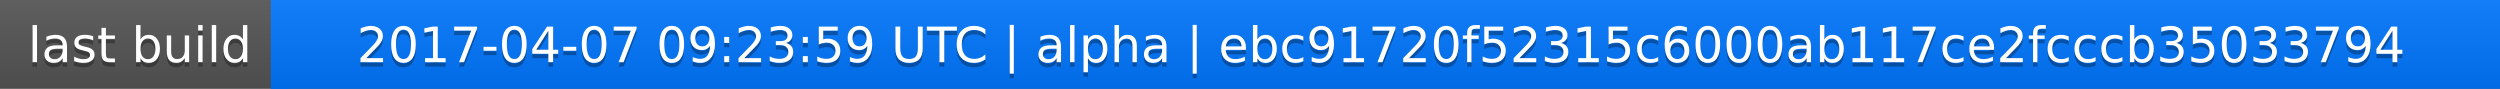
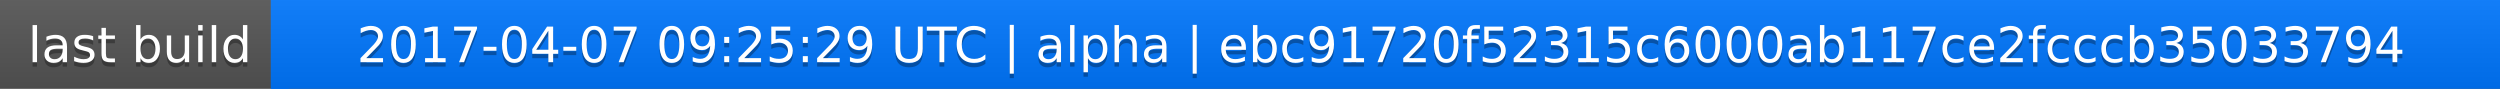
<svg xmlns="http://www.w3.org/2000/svg" width="563" height="20">
  <linearGradient id="a" x2="0" y2="100%">
    <stop offset="0" stop-color="#bbb" stop-opacity=".1" />
    <stop offset="1" stop-opacity=".1" />
  </linearGradient>
  <rect rx="0" width="563" height="20" fill="#555" />
  <rect rx="0" x="61" width="502" height="20" fill="#07f" />
  <path fill="#07f" d="M61 0h4v20h-4z" />
  <rect rx="0" width="563" height="20" fill="url(#a)" />
  <g fill="#fff" text-anchor="middle" font-family="DejaVu Sans,Verdana,Geneva,sans-serif" font-size="11">
    <text x="31.5" y="15" fill="#010101" fill-opacity=".3">last build</text>
    <text x="31.5" y="14">last build</text>
-     <text x="311" y="15" fill="#010101" fill-opacity=".3">2017-04-07 09:23:59 UTC | alpha | ebc91720f52315c6000ab117ce2fcccb35033794</text>
-     <text x="311" y="14">2017-04-07 09:23:59 UTC | alpha | ebc91720f52315c6000ab117ce2fcccb35033794</text>
+     <text x="311" y="15" fill="#010101" fill-opacity=".3">2017-04-07 09:25:29 UTC | alpha | ebc91720f52315c6000ab117ce2fcccb35033794</text>
+     <text x="311" y="14">2017-04-07 09:25:29 UTC | alpha | ebc91720f52315c6000ab117ce2fcccb35033794</text>
  </g>
</svg>
